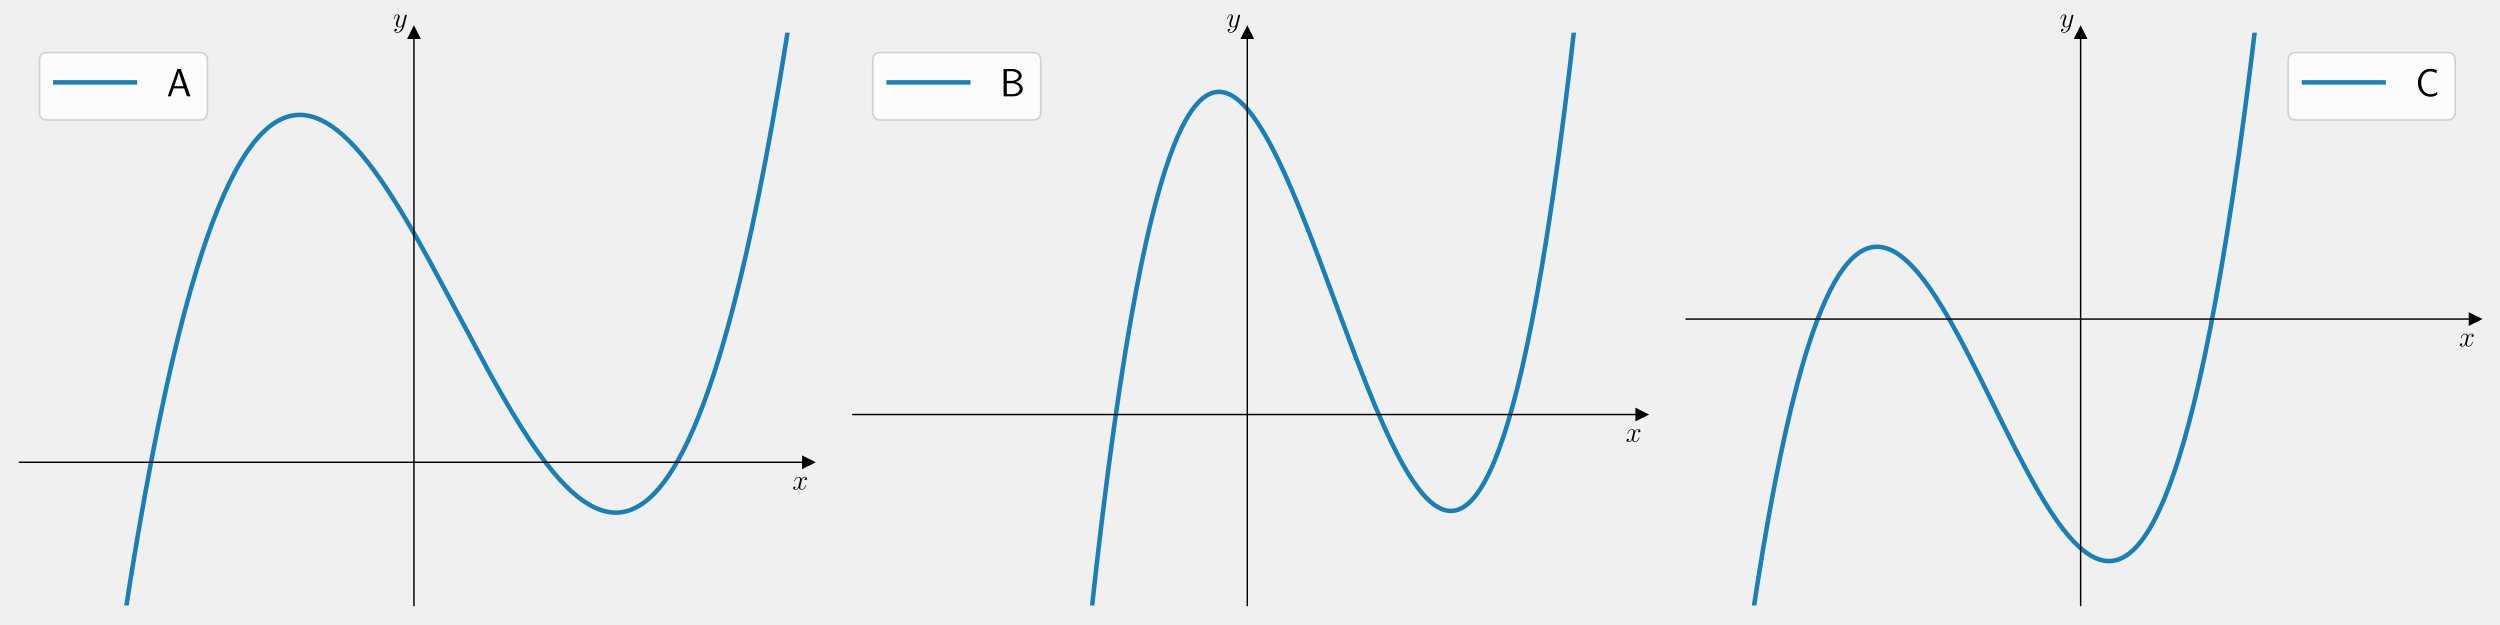
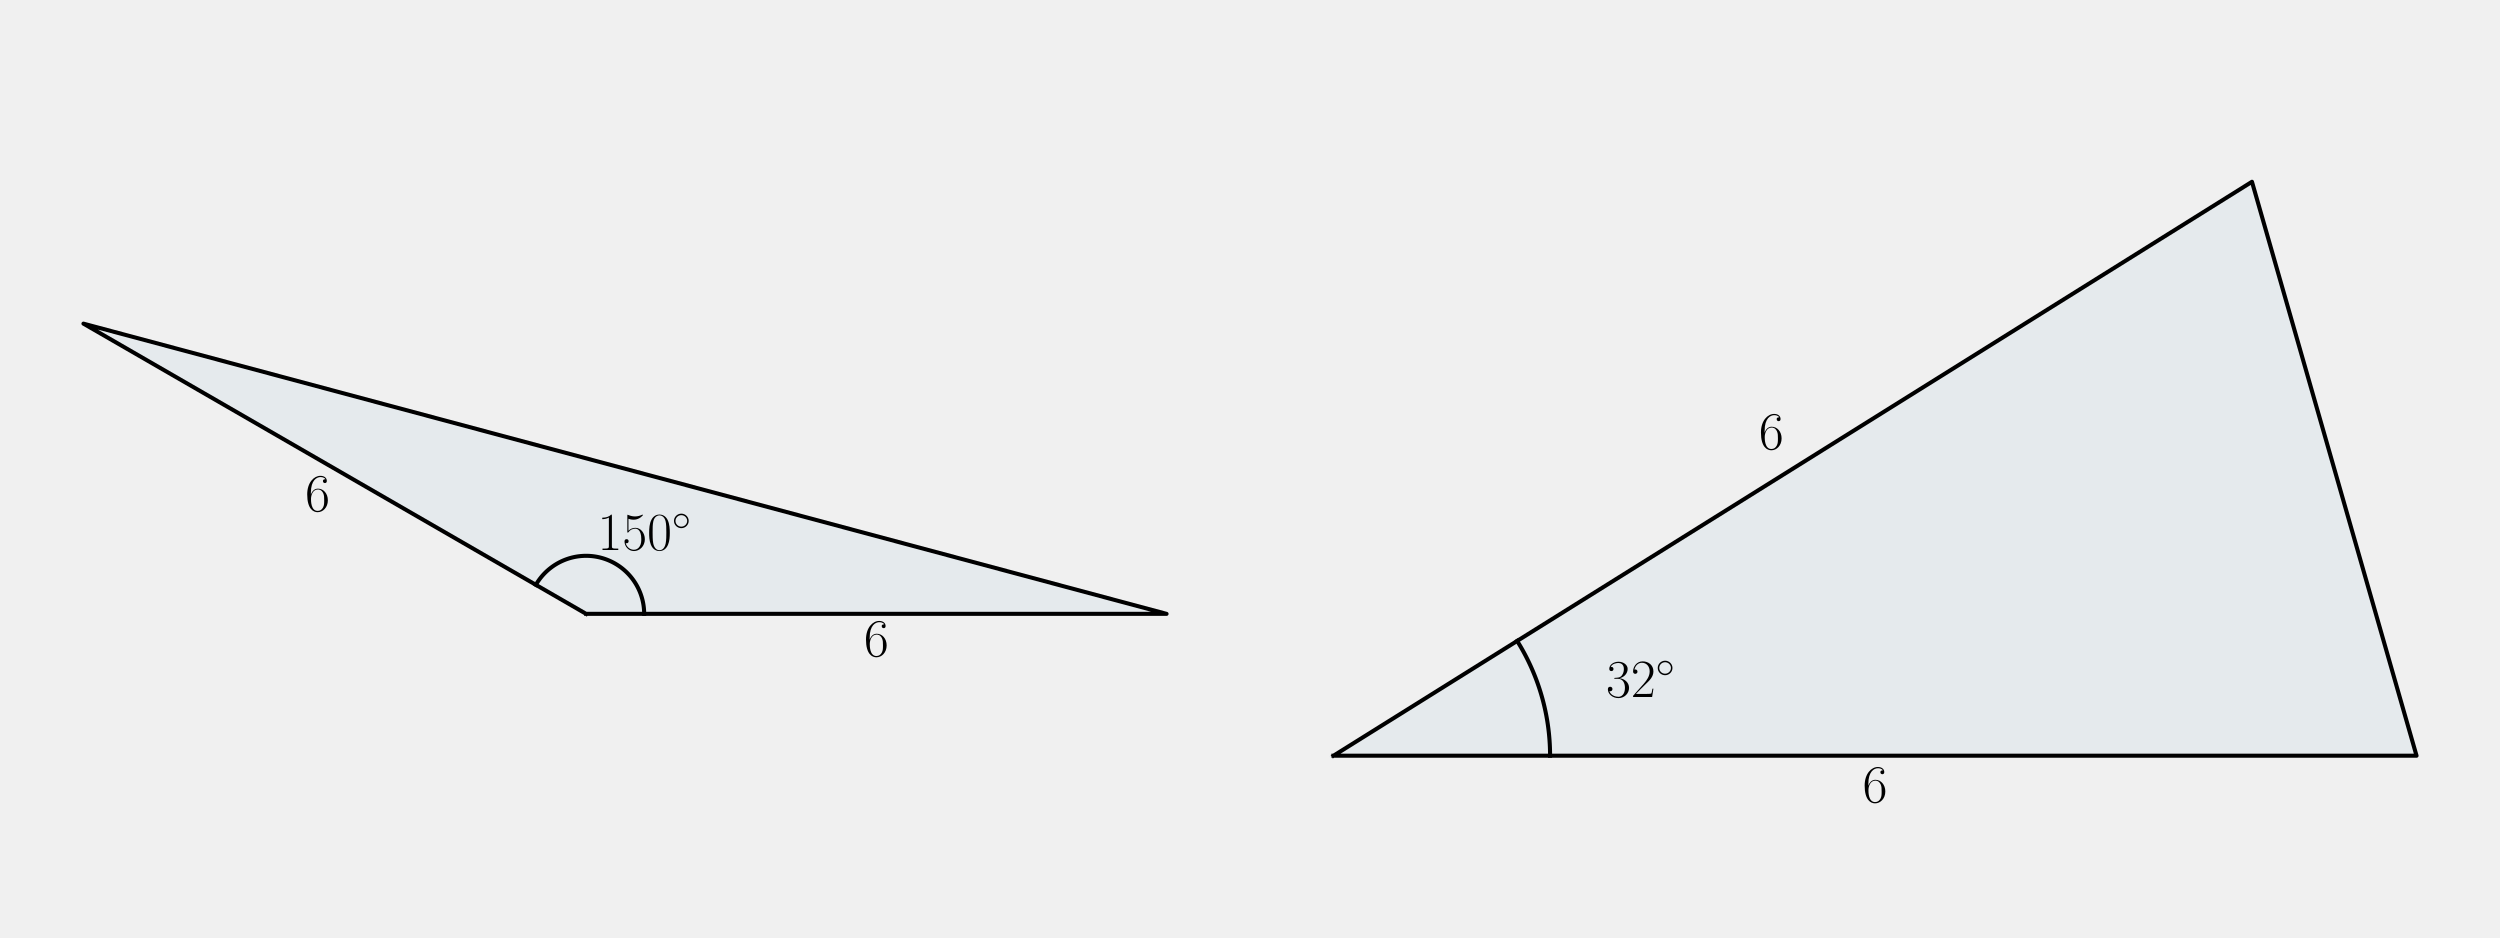
- <svg xmlns="http://www.w3.org/2000/svg" xmlns:xlink="http://www.w3.org/1999/xlink" version="1.1" width="1728.0px" viewBox="0 0 1728.0 432" height="432px">
+ <svg xmlns="http://www.w3.org/2000/svg" xmlns:xlink="http://www.w3.org/1999/xlink" version="1.1" width="1152.0px" viewBox="0 0 1152.0 432" height="432px">
  <g>
    <g transform="translate(0, 0) scale(1 1) translate(0, 0) scale(1.25 1.25) ">
      <defs>
        <style type="text/css">*{stroke-linejoin: round; stroke-linecap: butt}</style>
      </defs>
      <g id="figure_1">
        <g id="patch_1">
          <path d="M 0 345.6  L 460.8 345.6  L 460.8 0  L 0 0  L 0 345.6  z " style="fill: none" />
        </g>
        <g id="axes_1">
          <g id="patch_2">
-             <path d="M 10.8 334.8  L 447 334.8  L 447 18.065  L 10.8 18.065  L 10.8 334.8  z " style="fill: none" />
+             <path d="M 216.067 226.292  L 430.036 226.292  L 30.764 119.308  z " clip-path="url(#pd66c3b8aa1)" style="fill: #0072b2; opacity: 0.05; stroke: #0072b2; stroke-linejoin: miter" />
          </g>
-           <g id="matplotlib.axis_1">
-             <g id="text_1">
-               <g transform="translate(438.1306 270.6857) scale(0.16 -0.16)">
-                 <defs>
-                   <path id="CMMI12-78" d="M 3034 2606  C 2829 2567 2752 2414 2752 2293  C 2752 2139 2874 2088 2963 2088  C 3155 2088 3290 2254 3290 2427  C 3290 2695 2982 2816 2714 2816  C 2323 2816 2106 2433 2048 2312  C 1901 2816 1504 2816 1389 2816  C 736 2816 390 1980 390 1839  C 390 1814 416 1782 461 1782  C 512 1782 525 1820 538 1846  C 755 2555 1184 2689 1370 2689  C 1658 2689 1715 2420 1715 2267  C 1715 2127 1677 1980 1600 1673  L 1382 798  C 1286 415 1101 64 762 64  C 730 64 570 64 435 147  C 666 192 717 383 717 460  C 717 588 621 664 499 664  C 346 664 179 530 179 326  C 179 57 480 -64 755 -64  C 1062 -64 1280 179 1414 441  C 1517 64 1837 -64 2074 -64  C 2726 -64 3072 773 3072 913  C 3072 945 3046 971 3008 971  C 2950 971 2944 939 2925 888  C 2752 326 2381 64 2093 64  C 1869 64 1747 230 1747 492  C 1747 632 1773 734 1875 1156  L 2099 2024  C 2195 2408 2413 2689 2707 2689  C 2720 2689 2899 2689 3034 2606  z " transform="scale(0.015625)" />
-                 </defs>
-                 <use xlink:href="#CMMI12-78" transform="scale(0.996264)" />
-               </g>
+           <g id="line2d_1">
+             <path d="M 216.067 226.292  L 430.036 226.292  L 30.764 119.308  L 216.067 226.292  " clip-path="url(#pd66c3b8aa1)" style="fill: none; stroke: #000000; stroke-width: 1.5; stroke-linecap: square" />
+           </g>
+           <g id="line2d_2">
+             <path d="M 237.464 226.292  L 237.456 225.727  L 237.434 225.161  L 237.396 224.597  L 237.344 224.033  L 237.277 223.471  L 237.195 222.912  L 237.098 222.354  L 236.987 221.799  L 236.861 221.248  L 236.72 220.7  L 236.565 220.156  L 236.395 219.616  L 236.212 219.081  L 236.014 218.551  L 235.802 218.026  L 235.577 217.507  L 235.338 216.994  L 235.085 216.488  L 234.819 215.988  L 234.54 215.496  L 234.248 215.011  L 233.944 214.535  L 233.627 214.066  L 233.297 213.606  L 232.956 213.155  L 232.602 212.713  L 232.237 212.28  L 231.861 211.858  L 231.474 211.445  L 231.076 211.043  L 230.668 210.651  L 230.249 210.271  L 229.82 209.901  L 229.382 209.543  L 228.935 209.197  L 228.478 208.863  L 228.013 208.541  L 227.539 208.231  L 227.058 207.934  L 226.569 207.65  L 226.072 207.379  L 225.568 207.121  L 225.058 206.876  L 224.542 206.645  L 224.019 206.428  L 223.491 206.225  L 222.958 206.036  L 222.42 205.86  L 221.877 205.7  L 221.331 205.553  L 220.781 205.421  L 220.227 205.304  L 219.671 205.201  L 219.112 205.113  L 218.551 205.04  L 217.988 204.982  L 217.424 204.939  L 216.859 204.91  L 216.293 204.897  L 215.727 204.898  L 215.162 204.915  L 214.597 204.946  L 214.033 204.992  L 213.47 205.054  L 212.91 205.13  L 212.351 205.221  L 211.795 205.326  L 211.242 205.446  L 210.693 205.581  L 210.147 205.731  L 209.606 205.894  L 209.068 206.072  L 208.536 206.264  L 208.009 206.47  L 207.488 206.69  L 206.973 206.924  L 206.464 207.171  L 205.962 207.432  L 205.466 207.706  L 204.979 207.993  L 204.499 208.292  L 204.027 208.604  L 203.563 208.929  L 203.109 209.266  L 202.663 209.614  L 202.227 209.974  L 201.8 210.346  L 201.383 210.729  L 200.977 211.123  L 200.581 211.527  L 200.196 211.941  L 199.822 212.366  L 199.46 212.8  L 199.109 213.244  L 198.77 213.697  L 198.443 214.159  L 198.128 214.629  L 197.826 215.108  L 197.536 215.594  " clip-path="url(#pd66c3b8aa1)" style="fill: none; stroke: #000000; stroke-width: 1.5; stroke-linecap: square" />
+           </g>
+           <g id="text_1">
+             <g transform="translate(220.2697 202.7438) scale(0.2 -0.2)">
+               <defs>
+                 <path id="CMR17-31" d="M 1702 4058  C 1702 4192 1696 4192 1606 4192  C 1357 3916 979 3827 621 3827  C 602 3827 570 3827 563 3808  C 557 3795 557 3782 557 3648  C 755 3648 1088 3686 1344 3839  L 1344 461  C 1344 236 1331 160 781 160  L 589 160  L 589 0  C 896 0 1216 0 1523 0  C 1830 0 2150 0 2458 0  L 2458 160  L 2266 160  C 1715 160 1702 230 1702 458  L 1702 4058  z " transform="scale(0.015625)" />
+                 <path id="CMR17-35" d="M 730 3692  C 794 3666 1056 3584 1325 3584  C 1920 3584 2246 3911 2432 4100  C 2432 4157 2432 4192 2394 4192  C 2387 4192 2374 4192 2323 4163  C 2099 4058 1837 3973 1517 3973  C 1325 3973 1037 3999 723 4139  C 653 4171 640 4171 634 4171  C 602 4171 595 4164 595 4037  L 595 2203  C 595 2089 595 2057 659 2057  C 691 2057 704 2070 736 2114  C 941 2401 1222 2522 1542 2522  C 1766 2522 2246 2382 2246 1289  C 2246 1085 2246 715 2054 421  C 1894 159 1645 25 1370 25  C 947 25 518 320 403 814  C 429 807 480 795 506 795  C 589 795 749 840 749 1038  C 749 1210 627 1280 506 1280  C 358 1280 262 1190 262 1011  C 262 454 704 -128 1382 -128  C 2042 -128 2669 440 2669 1264  C 2669 2030 2170 2624 1549 2624  C 1222 2624 947 2503 730 2274  L 730 3692  z " transform="scale(0.015625)" />
+                 <path id="CMR17-30" d="M 2688 2025  C 2688 2416 2682 3080 2413 3591  C 2176 4039 1798 4198 1466 4198  C 1158 4198 768 4058 525 3597  C 269 3118 243 2524 243 2025  C 243 1661 250 1106 448 619  C 723 -39 1216 -128 1466 -128  C 1760 -128 2208 -7 2470 600  C 2662 1042 2688 1559 2688 2025  z M 1466 -26  C 1056 -26 813 325 723 812  C 653 1188 653 1738 653 2096  C 653 2588 653 2997 736 3387  C 858 3929 1216 4096 1466 4096  C 1728 4096 2067 3923 2189 3400  C 2272 3036 2278 2607 2278 2096  C 2278 1680 2278 1169 2202 792  C 2067 95 1690 -26 1466 -26  z " transform="scale(0.015625)" />
+                 <path id="CMSY10-e" d="M 2842 1600  C 2842 2277 2272 2828 1600 2828  C 909 2828 352 2264 352 1600  C 352 930 909 372 1600 372  C 2272 372 2842 923 2842 1600  z M 1600 628  C 1043 628 608 1070 608 1600  C 608 2130 1050 2572 1600 2572  C 2131 2572 2586 2142 2586 1600  C 2586 1058 2131 628 1600 628  z " transform="scale(0.015625)" />
+               </defs>
+               <use xlink:href="#CMR17-31" transform="scale(0.996264)" />
+               <use xlink:href="#CMR17-35" transform="translate(45.69048 0) scale(0.996264)" />
+               <use xlink:href="#CMR17-30" transform="translate(91.38095 0) scale(0.996264)" />
+               <use xlink:href="#CMSY10-e" transform="translate(137.0714 36.15364) scale(0.697382)" />
            </g>
          </g>
-           <g id="matplotlib.axis_2">
-             <g id="text_2">
-               <g transform="translate(217.2897 14.96506) scale(0.16 -0.16)">
-                 <defs>
-                   <path id="CMMI12-79" d="M 1683 -700  C 1510 -939 1261 -1152 947 -1152  C 870 -1152 563 -1152 467 -889  C 486 -895 518 -895 531 -895  C 723 -895 851 -729 851 -582  C 851 -435 730 -384 634 -384  C 531 -384 307 -458 307 -759  C 307 -1071 582 -1286 947 -1286  C 1587 -1286 2234 -700 2413 6  L 3040 2485  C 3046 2517 3059 2556 3059 2594  C 3059 2689 2982 2753 2886 2753  C 2829 2753 2694 2727 2643 2535  L 2170 658  C 2138 543 2138 530 2086 460  C 1958 281 1747 64 1440 64  C 1082 64 1050 415 1050 588  C 1050 952 1222 1443 1395 1903  C 1466 2088 1504 2178 1504 2305  C 1504 2574 1312 2816 998 2816  C 410 2816 173 1890 173 1839  C 173 1814 198 1782 243 1782  C 301 1782 307 1807 333 1897  C 486 2433 730 2689 979 2689  C 1037 2689 1146 2689 1146 2478  C 1146 2312 1075 2127 979 1884  C 666 1047 666 837 666 683  C 666 77 1101 -64 1421 -64  C 1606 -64 1837 -6 2061 230  L 2067 224  C 1971 -147 1907 -392 1683 -700  z " transform="scale(0.015625)" />
-                 </defs>
-                 <use xlink:href="#CMMI12-79" transform="scale(0.996264)" />
-               </g>
+           <g id="text_2">
+             <g transform="translate(318.4825 241.9125) scale(0.2 -0.2)">
+               <defs>
+                 <path id="CMR17-36" d="M 678 2176  C 678 3690 1395 4032 1811 4032  C 1946 4032 2272 4009 2400 3776  C 2298 3776 2106 3776 2106 3553  C 2106 3381 2246 3323 2336 3323  C 2394 3323 2566 3348 2566 3560  C 2566 3954 2246 4179 1805 4179  C 1043 4179 243 3390 243 1984  C 243 253 966 -128 1478 -128  C 2099 -128 2688 427 2688 1283  C 2688 2081 2170 2662 1517 2662  C 1126 2662 838 2407 678 1960  L 678 2176  z M 1478 25  C 691 25 691 1200 691 1436  C 691 1896 909 2560 1504 2560  C 1613 2560 1926 2560 2138 2120  C 2253 1870 2253 1609 2253 1289  C 2253 944 2253 690 2118 434  C 1978 171 1773 25 1478 25  z " transform="scale(0.015625)" />
+               </defs>
+               <use xlink:href="#CMR17-36" transform="scale(0.996264)" />
            </g>
          </g>
-           <g id="line2d_1">
-             <defs>
-               <path id="m0d05bf165e" d="M 3 0  L -3 -3  L -3 3  z " style="stroke: #000000; stroke-linejoin: miter" />
-             </defs>
-             <g>
-               <use xlink:href="#m0d05bf165e" x="447" y="255.616" style="stroke: #000000; stroke-linejoin: miter" />
-             </g>
-           </g>
-           <g id="line2d_2">
-             <defs>
-               <path id="m9602ef83db" d="M 0 -3  L -3 3  L 3 3  z " style="stroke: #000000; stroke-linejoin: miter" />
-             </defs>
-             <g>
-               <use xlink:href="#m9602ef83db" x="228.9" y="18.065" style="stroke: #000000; stroke-linejoin: miter" />
-             </g>
-           </g>
-           <g id="line2d_3">
-             <path d="M 68.066 346.6  L 72.049 321.107  L 75.99 297.278  L 79.932 274.81  L 83.766 254.227  L 87.495 235.397  L 91.223 217.705  L 94.844 201.585  L 98.36 186.921  L 101.875 173.203  L 105.283 160.784  L 108.585 149.564  L 111.888 139.122  L 115.083 129.744  L 118.172 121.34  L 121.261 113.574  L 124.244 106.666  L 127.12 100.542  L 129.996 94.934  L 132.766 90.01  L 135.535 85.542  L 138.198 81.667  L 140.755 78.326  L 143.311 75.349  L 145.761 72.829  L 148.211 70.627  L 150.554 68.813  L 152.898 67.278  L 155.241 66.015  L 157.478 65.057  L 159.715 64.336  L 161.952 63.846  L 164.189 63.582  L 166.426 63.538  L 168.663 63.709  L 171.006 64.112  L 173.35 64.738  L 175.8 65.624  L 178.356 66.793  L 181.019 68.268  L 183.789 70.069  L 186.665 72.219  L 189.647 74.735  L 192.736 77.636  L 196.039 81.051  L 199.447 84.899  L 203.069 89.325  L 206.904 94.366  L 211.058 100.204  L 215.425 106.729  L 220.219 114.298  L 225.438 122.964  L 231.297 133.132  L 238.114 145.423  L 246.955 161.855  L 270.496 205.848  L 277.42 218.17  L 283.279 228.153  L 288.498 236.619  L 293.291 243.977  L 297.659 250.284  L 301.707 255.755  L 305.541 260.576  L 309.163 264.78  L 312.572 268.405  L 315.874 271.591  L 318.963 274.265  L 321.945 276.553  L 324.715 278.406  L 327.378 279.932  L 329.934 281.152  L 332.491 282.124  L 334.941 282.815  L 337.284 283.249  L 339.628 283.454  L 341.865 283.43  L 344.102 283.188  L 346.338 282.72  L 348.575 282.021  L 350.812 281.086  L 353.049 279.909  L 355.286 278.485  L 357.63 276.722  L 359.973 274.676  L 362.316 272.339  L 364.766 269.578  L 367.216 266.486  L 369.773 262.899  L 372.436 258.761  L 375.099 254.205  L 377.868 249.012  L 380.638 243.346  L 383.514 236.951  L 386.497 229.754  L 389.479 221.971  L 392.568 213.278  L 395.764 203.592  L 398.959 193.186  L 402.262 181.658  L 405.564 169.327  L 408.972 155.735  L 412.487 140.781  L 416.003 124.852  L 419.624 107.4  L 423.353 88.306  L 427.081 68.041  L 430.915 45.95  L 434.75 22.566  L 438.413 -1  L 438.413 -1  " clip-path="url(#pc48e5bbf52)" style="fill: none; stroke: #0072b2; stroke-opacity: 0.9; stroke-width: 2.5; stroke-linecap: square" />
-           </g>
-           <g id="patch_3">
-             <path d="M 228.9 334.8  L 228.9 18.065  " style="fill: none; stroke: #000000; stroke-width: 0.8; stroke-linejoin: miter; stroke-linecap: square" />
-           </g>
-           <g id="patch_4">
-             <path d="M 447 334.8  L 447 18.065  " style="fill: none" />
-           </g>
-           <g id="patch_5">
-             <path d="M 10.8 255.616  L 447 255.616  " style="fill: none; stroke: #000000; stroke-width: 0.8; stroke-linejoin: miter; stroke-linecap: square" />
-           </g>
-           <g id="patch_6">
-             <path d="M 10.8 18.065  L 447 18.065  " style="fill: none" />
-           </g>
-           <g id="legend_1">
-             <g id="patch_7">
-               <path d="M 26.2 66.328  L 110.288 66.328  Q 114.688 66.328 114.688 61.928  L 114.688 33.465  Q 114.688 29.065 110.288 29.065  L 26.2 29.065  Q 21.8 29.065 21.8 33.465  L 21.8 61.928  Q 21.8 66.328 26.2 66.328  z " style="fill: #ffffff; opacity: 0.8; stroke: #cccccc; stroke-linejoin: miter" />
-             </g>
-             <g id="line2d_4">
-               <path d="M 30.6 45.565  L 52.6 45.565  L 74.6 45.565  " style="fill: none; stroke: #0072b2; stroke-opacity: 0.9; stroke-width: 2.5; stroke-linecap: square" />
-             </g>
-             <g id="text_3">
-               <g transform="translate(92.2 53.26453) scale(0.22 -0.22)">
-                 <defs>
-                   <path id="CMSS17-41" d="M 2272 4416  L 1722 4416  L 166 0  L 653 0  L 1101 1280  L 2816 1280  L 3270 0  L 3827 0  L 2272 4416  z M 2694 1637  L 1222 1637  C 1530 2528 1914 3638 1958 3925  L 1965 3925  C 2010 3663 2138 3281 2246 2956  L 2694 1637  z " transform="scale(0.015625)" />
-                 </defs>
-                 <use xlink:href="#CMSS17-41" transform="scale(0.996264)" />
-               </g>
+           <g id="text_3">
+             <g transform="translate(112.494 188.4201) scale(0.2 -0.2)">
+               <use xlink:href="#CMR17-36" transform="scale(0.996264)" />
            </g>
          </g>
        </g>
      </g>
      <defs>
-         <clipPath id="pc48e5bbf52">
-           <rect x="10.8" y="18.065" width="436.2" height="316.735" />
+         <clipPath id="pd66c3b8aa1">
+           <rect x="10.8" y="10.8" width="439.2" height="324" />
        </clipPath>
      </defs>
    </g>
    <g transform="translate(576.0, 0) scale(1 1) translate(0, 0) scale(1.25 1.25) ">
      <defs>
        <style type="text/css">*{stroke-linejoin: round; stroke-linecap: butt}</style>
      </defs>
      <g id="figure_1">
        <g id="patch_1">
          <path d="M 0 345.6  L 460.8 345.6  L 460.8 0  L 0 0  L 0 345.6  z " style="fill: none" />
        </g>
        <g id="axes_1">
          <g id="patch_2">
-             <path d="M 10.8 334.8  L 447 334.8  L 447 18.065  L 10.8 18.065  L 10.8 334.8  z " style="fill: none" />
+             <path d="M 30.764 278.591  L 430.036 278.591  L 369.366 67.009  z " clip-path="url(#p941fd57599)" style="fill: #0072b2; opacity: 0.05; stroke: #0072b2; stroke-linejoin: miter" />
          </g>
-           <g id="matplotlib.axis_1">
-             <g id="text_1">
-               <g transform="translate(438.1306 244.2911) scale(0.16 -0.16)">
-                 <defs>
-                   <path id="CMMI12-78" d="M 3034 2606  C 2829 2567 2752 2414 2752 2293  C 2752 2139 2874 2088 2963 2088  C 3155 2088 3290 2254 3290 2427  C 3290 2695 2982 2816 2714 2816  C 2323 2816 2106 2433 2048 2312  C 1901 2816 1504 2816 1389 2816  C 736 2816 390 1980 390 1839  C 390 1814 416 1782 461 1782  C 512 1782 525 1820 538 1846  C 755 2555 1184 2689 1370 2689  C 1658 2689 1715 2420 1715 2267  C 1715 2127 1677 1980 1600 1673  L 1382 798  C 1286 415 1101 64 762 64  C 730 64 570 64 435 147  C 666 192 717 383 717 460  C 717 588 621 664 499 664  C 346 664 179 530 179 326  C 179 57 480 -64 755 -64  C 1062 -64 1280 179 1414 441  C 1517 64 1837 -64 2074 -64  C 2726 -64 3072 773 3072 913  C 3072 945 3046 971 3008 971  C 2950 971 2944 939 2925 888  C 2752 326 2381 64 2093 64  C 1869 64 1747 230 1747 492  C 1747 632 1773 734 1875 1156  L 2099 2024  C 2195 2408 2413 2689 2707 2689  C 2720 2689 2899 2689 3034 2606  z " transform="scale(0.015625)" />
-                 </defs>
-                 <use xlink:href="#CMMI12-78" transform="scale(0.996264)" />
-               </g>
+           <g id="line2d_1">
+             <path d="M 30.764 278.591  L 430.036 278.591  L 369.366 67.009  L 30.764 278.591  " clip-path="url(#p941fd57599)" style="fill: none; stroke: #000000; stroke-width: 1.5; stroke-linecap: square" />
+           </g>
+           <g id="line2d_2">
+             <path d="M 110.618 278.591  L 110.617 278.141  L 110.613 277.69  L 110.607 277.24  L 110.598 276.789  L 110.586 276.339  L 110.572 275.889  L 110.556 275.438  L 110.537 274.988  L 110.515 274.538  L 110.491 274.089  L 110.464 273.639  L 110.435 273.189  L 110.404 272.74  L 110.369 272.291  L 110.332 271.842  L 110.293 271.393  L 110.251 270.944  L 110.207 270.496  L 110.16 270.048  L 110.11 269.6  L 110.058 269.153  L 110.004 268.706  L 109.947 268.259  L 109.887 267.812  L 109.825 267.366  L 109.761 266.92  L 109.694 266.475  L 109.624 266.03  L 109.552 265.585  L 109.477 265.141  L 109.4 264.697  L 109.32 264.253  L 109.238 263.81  L 109.154 263.368  L 109.067 262.926  L 108.977 262.485  L 108.885 262.044  L 108.79 261.603  L 108.693 261.163  L 108.594 260.724  L 108.492 260.285  L 108.387 259.847  L 108.28 259.409  L 108.171 258.972  L 108.059 258.536  L 107.944 258.1  L 107.828 257.665  L 107.708 257.231  L 107.587 256.797  L 107.462 256.364  L 107.336 255.931  L 107.207 255.5  L 107.075 255.069  L 106.941 254.639  L 106.805 254.209  L 106.666 253.781  L 106.525 253.353  L 106.381 252.926  L 106.235 252.5  L 106.087 252.075  L 105.936 251.65  L 105.783 251.226  L 105.628 250.804  L 105.47 250.382  L 105.309 249.961  L 105.147 249.541  L 104.981 249.121  L 104.814 248.703  L 104.644 248.286  L 104.472 247.87  L 104.298 247.454  L 104.121 247.04  L 103.942 246.627  L 103.76 246.214  L 103.576 245.803  L 103.39 245.393  L 103.202 244.984  L 103.011 244.575  L 102.818 244.168  L 102.623 243.762  L 102.425 243.358  L 102.225 242.954  L 102.023 242.551  L 101.818 242.15  L 101.612 241.75  L 101.403 241.351  L 101.192 240.953  L 100.978 240.556  L 100.762 240.16  L 100.544 239.766  L 100.324 239.373  L 100.102 238.981  L 99.877 238.591  L 99.651 238.201  L 99.422 237.814  L 99.191 237.427  L 98.957 237.041  L 98.722 236.657  L 98.484 236.275  " clip-path="url(#p941fd57599)" style="fill: none; stroke: #000000; stroke-width: 1.5; stroke-linecap: square" />
+           </g>
+           <g id="text_1">
+             <g transform="translate(131.2659 256.9537) scale(0.2 -0.2)">
+               <defs>
+                 <path id="CMR17-33" d="M 1414 2157  C 1984 2157 2234 1662 2234 1090  C 2234 320 1824 25 1453 25  C 1114 25 563 194 390 693  C 422 680 454 680 486 680  C 640 680 755 782 755 948  C 755 1133 614 1216 486 1216  C 378 1216 211 1165 211 926  C 211 335 787 -128 1466 -128  C 2176 -128 2720 430 2720 1085  C 2720 1707 2208 2157 1600 2227  C 2086 2328 2554 2756 2554 3329  C 2554 3820 2048 4179 1472 4179  C 890 4179 378 3829 378 3329  C 378 3110 544 3072 627 3072  C 762 3072 877 3155 877 3321  C 877 3486 762 3569 627 3569  C 602 3569 570 3569 544 3557  C 730 3959 1235 4032 1459 4032  C 1683 4032 2106 3925 2106 3320  C 2106 3143 2080 2828 1862 2550  C 1670 2304 1453 2304 1242 2284  C 1210 2284 1062 2269 1037 2269  C 992 2263 966 2257 966 2208  C 966 2163 973 2157 1101 2157  L 1414 2157  z " transform="scale(0.015625)" />
+                 <path id="CMR17-32" d="M 2669 989  L 2554 989  C 2490 536 2438 459 2413 420  C 2381 369 1920 369 1830 369  L 602 369  C 832 619 1280 1072 1824 1597  C 2214 1967 2669 2402 2669 3035  C 2669 3790 2067 4224 1395 4224  C 691 4224 262 3604 262 3030  C 262 2780 448 2748 525 2748  C 589 2748 781 2787 781 3010  C 781 3207 614 3264 525 3264  C 486 3264 448 3258 422 3245  C 544 3790 915 4058 1306 4058  C 1862 4058 2227 3617 2227 3035  C 2227 2479 1901 2000 1536 1584  L 262 146  L 262 0  L 2515 0  L 2669 989  z " transform="scale(0.015625)" />
+                 <path id="CMSY10-e" d="M 2842 1600  C 2842 2277 2272 2828 1600 2828  C 909 2828 352 2264 352 1600  C 352 930 909 372 1600 372  C 2272 372 2842 923 2842 1600  z M 1600 628  C 1043 628 608 1070 608 1600  C 608 2130 1050 2572 1600 2572  C 2131 2572 2586 2142 2586 1600  C 2586 1058 2131 628 1600 628  z " transform="scale(0.015625)" />
+               </defs>
+               <use xlink:href="#CMR17-33" transform="scale(0.996264)" />
+               <use xlink:href="#CMR17-32" transform="translate(45.69048 0) scale(0.996264)" />
+               <use xlink:href="#CMSY10-e" transform="translate(91.38095 36.15364) scale(0.697382)" />
            </g>
          </g>
-           <g id="matplotlib.axis_2">
-             <g id="text_2">
-               <g transform="translate(217.2897 14.96506) scale(0.16 -0.16)">
-                 <defs>
-                   <path id="CMMI12-79" d="M 1683 -700  C 1510 -939 1261 -1152 947 -1152  C 870 -1152 563 -1152 467 -889  C 486 -895 518 -895 531 -895  C 723 -895 851 -729 851 -582  C 851 -435 730 -384 634 -384  C 531 -384 307 -458 307 -759  C 307 -1071 582 -1286 947 -1286  C 1587 -1286 2234 -700 2413 6  L 3040 2485  C 3046 2517 3059 2556 3059 2594  C 3059 2689 2982 2753 2886 2753  C 2829 2753 2694 2727 2643 2535  L 2170 658  C 2138 543 2138 530 2086 460  C 1958 281 1747 64 1440 64  C 1082 64 1050 415 1050 588  C 1050 952 1222 1443 1395 1903  C 1466 2088 1504 2178 1504 2305  C 1504 2574 1312 2816 998 2816  C 410 2816 173 1890 173 1839  C 173 1814 198 1782 243 1782  C 301 1782 307 1807 333 1897  C 486 2433 730 2689 979 2689  C 1037 2689 1146 2689 1146 2478  C 1146 2312 1075 2127 979 1884  C 666 1047 666 837 666 683  C 666 77 1101 -64 1421 -64  C 1606 -64 1837 -6 2061 230  L 2067 224  C 1971 -147 1907 -392 1683 -700  z " transform="scale(0.015625)" />
-                 </defs>
-                 <use xlink:href="#CMMI12-79" transform="scale(0.996264)" />
-               </g>
+           <g id="text_2">
+             <g transform="translate(225.831 295.7554) scale(0.2 -0.2)">
+               <defs>
+                 <path id="CMR17-36" d="M 678 2176  C 678 3690 1395 4032 1811 4032  C 1946 4032 2272 4009 2400 3776  C 2298 3776 2106 3776 2106 3553  C 2106 3381 2246 3323 2336 3323  C 2394 3323 2566 3348 2566 3560  C 2566 3954 2246 4179 1805 4179  C 1043 4179 243 3390 243 1984  C 243 253 966 -128 1478 -128  C 2099 -128 2688 427 2688 1283  C 2688 2081 2170 2662 1517 2662  C 1126 2662 838 2407 678 1960  L 678 2176  z M 1478 25  C 691 25 691 1200 691 1436  C 691 1896 909 2560 1504 2560  C 1613 2560 1926 2560 2138 2120  C 2253 1870 2253 1609 2253 1289  C 2253 944 2253 690 2118 434  C 1978 171 1773 25 1478 25  z " transform="scale(0.015625)" />
+               </defs>
+               <use xlink:href="#CMR17-36" transform="scale(0.996264)" />
            </g>
          </g>
-           <g id="line2d_1">
-             <defs>
-               <path id="m696b4b33ea" d="M 3 0  L -3 -3  L -3 3  z " style="stroke: #000000; stroke-linejoin: miter" />
-             </defs>
-             <g>
-               <use xlink:href="#m696b4b33ea" x="447" y="229.222" style="stroke: #000000; stroke-linejoin: miter" />
-             </g>
-           </g>
-           <g id="line2d_2">
-             <defs>
-               <path id="m3cce5cead5" d="M 0 -3  L -3 3  L 3 3  z " style="stroke: #000000; stroke-linejoin: miter" />
-             </defs>
-             <g>
-               <use xlink:href="#m3cce5cead5" x="228.9" y="18.065" style="stroke: #000000; stroke-linejoin: miter" />
-             </g>
-           </g>
-           <g id="line2d_3">
-             <path d="M 141.824 346.6  L 145.228 315.611  L 148.637 286.607  L 151.939 260.39  L 155.135 236.738  L 158.33 214.731  L 161.419 194.983  L 164.402 177.301  L 167.385 160.944  L 170.261 146.394  L 173.03 133.487  L 175.8 121.636  L 178.463 111.21  L 181.019 102.071  L 183.469 94.093  L 185.919 86.859  L 188.263 80.616  L 190.499 75.26  L 192.736 70.477  L 194.867 66.441  L 196.891 63.064  L 198.915 60.123  L 200.832 57.727  L 202.643 55.805  L 204.454 54.207  L 206.158 52.99  L 207.862 52.047  L 209.46 51.404  L 211.058 50.99  L 212.656 50.799  L 214.253 50.827  L 215.851 51.066  L 217.556 51.55  L 219.26 52.263  L 221.071 53.265  L 222.988 54.59  L 225.012 56.275  L 227.142 58.354  L 229.379 60.86  L 231.723 63.825  L 234.279 67.436  L 236.942 71.592  L 239.818 76.505  L 242.907 82.237  L 246.21 88.842  L 249.831 96.601  L 253.772 105.583  L 258.14 116.097  L 263.253 129.014  L 269.537 145.538  L 280.189 174.304  L 289.244 198.485  L 295.102 213.509  L 299.896 225.216  L 304.156 235.054  L 307.991 243.362  L 311.506 250.458  L 314.702 256.428  L 317.685 261.546  L 320.454 265.877  L 323.117 269.63  L 325.567 272.705  L 327.91 275.29  L 330.041 277.323  L 332.065 278.962  L 333.982 280.243  L 335.793 281.201  L 337.604 281.905  L 339.308 282.331  L 341.012 282.519  L 342.61 282.474  L 344.208 282.21  L 345.806 281.72  L 347.404 281  L 349.001 280.044  L 350.706 278.759  L 352.41 277.192  L 354.221 275.213  L 356.032 272.901  L 357.949 270.082  L 359.867 266.872  L 361.89 263.05  L 364.021 258.533  L 366.151 253.498  L 368.388 247.638  L 370.732 240.855  L 373.075 233.396  L 375.525 224.856  L 378.081 215.116  L 380.744 204.046  L 383.407 192.01  L 386.177 178.44  L 389.053 163.183  L 391.929 146.707  L 394.912 128.3  L 398.001 107.781  L 401.09 85.745  L 404.285 61.309  L 407.481 35.164  L 410.783 6.306  L 411.586 -1  L 411.586 -1  " clip-path="url(#p987682e486)" style="fill: none; stroke: #0072b2; stroke-opacity: 0.9; stroke-width: 2.5; stroke-linecap: square" />
-           </g>
-           <g id="patch_3">
-             <path d="M 228.9 334.8  L 228.9 18.065  " style="fill: none; stroke: #000000; stroke-width: 0.8; stroke-linejoin: miter; stroke-linecap: square" />
-           </g>
-           <g id="patch_4">
-             <path d="M 447 334.8  L 447 18.065  " style="fill: none" />
-           </g>
-           <g id="patch_5">
-             <path d="M 10.8 229.222  L 447 229.222  " style="fill: none; stroke: #000000; stroke-width: 0.8; stroke-linejoin: miter; stroke-linecap: square" />
-           </g>
-           <g id="patch_6">
-             <path d="M 10.8 18.065  L 447 18.065  " style="fill: none" />
-           </g>
-           <g id="legend_1">
-             <g id="patch_7">
-               <path d="M 26.2 66.328  L 110.314 66.328  Q 114.714 66.328 114.714 61.928  L 114.714 33.465  Q 114.714 29.065 110.314 29.065  L 26.2 29.065  Q 21.8 29.065 21.8 33.465  L 21.8 61.928  Q 21.8 66.328 26.2 66.328  z " style="fill: #ffffff; opacity: 0.8; stroke: #cccccc; stroke-linejoin: miter" />
-             </g>
-             <g id="line2d_4">
-               <path d="M 30.6 45.565  L 52.6 45.565  L 74.6 45.565  " style="fill: none; stroke: #0072b2; stroke-opacity: 0.9; stroke-width: 2.5; stroke-linecap: square" />
-             </g>
-             <g id="text_3">
-               <g transform="translate(92.2 53.26453) scale(0.22 -0.22)">
-                 <defs>
-                   <path id="CMSS17-42" d="M 570 4416  L 570 0  L 2163 0  C 3034 0 3667 574 3667 1200  C 3667 1685 3251 2176 2502 2317  C 3334 2558 3501 3040 3501 3313  C 3501 3883 2874 4416 1997 4416  L 570 4416  z M 1088 2496  L 1088 4059  L 1824 4059  C 2483 4059 3002 3724 3002 3306  C 3002 2926 2592 2496 1766 2496  L 1088 2496  z M 1088 357  L 1088 2107  L 1939 2107  C 2630 2107 3162 1679 3162 1206  C 3162 772 2694 357 1984 357  L 1088 357  z " transform="scale(0.015625)" />
-                 </defs>
-                 <use xlink:href="#CMSS17-42" transform="scale(0.996264)" />
-               </g>
+           <g id="text_3">
+             <g transform="translate(187.5995 165.5971) scale(0.2 -0.2)">
+               <use xlink:href="#CMR17-36" transform="scale(0.996264)" />
            </g>
          </g>
        </g>
      </g>
      <defs>
-         <clipPath id="p987682e486">
-           <rect x="10.8" y="18.065" width="436.2" height="316.735" />
-         </clipPath>
-       </defs>
-     </g>
-     <g transform="translate(1152.0, 0) scale(1 1) translate(0, 0) scale(1.25 1.25) ">
-       <defs>
-         <style type="text/css">*{stroke-linejoin: round; stroke-linecap: butt}</style>
-       </defs>
-       <g id="figure_1">
-         <g id="patch_1">
-           <path d="M 0 345.6  L 460.8 345.6  L 460.8 0  L 0 0  L 0 345.6  z " style="fill: none" />
-         </g>
-         <g id="axes_1">
-           <g id="patch_2">
-             <path d="M 10.8 334.8  L 447 334.8  L 447 18.065  L 10.8 18.065  L 10.8 334.8  z " style="fill: none" />
-           </g>
-           <g id="matplotlib.axis_1">
-             <g id="text_1">
-               <g transform="translate(438.1306 191.5019) scale(0.16 -0.16)">
-                 <defs>
-                   <path id="CMMI12-78" d="M 3034 2606  C 2829 2567 2752 2414 2752 2293  C 2752 2139 2874 2088 2963 2088  C 3155 2088 3290 2254 3290 2427  C 3290 2695 2982 2816 2714 2816  C 2323 2816 2106 2433 2048 2312  C 1901 2816 1504 2816 1389 2816  C 736 2816 390 1980 390 1839  C 390 1814 416 1782 461 1782  C 512 1782 525 1820 538 1846  C 755 2555 1184 2689 1370 2689  C 1658 2689 1715 2420 1715 2267  C 1715 2127 1677 1980 1600 1673  L 1382 798  C 1286 415 1101 64 762 64  C 730 64 570 64 435 147  C 666 192 717 383 717 460  C 717 588 621 664 499 664  C 346 664 179 530 179 326  C 179 57 480 -64 755 -64  C 1062 -64 1280 179 1414 441  C 1517 64 1837 -64 2074 -64  C 2726 -64 3072 773 3072 913  C 3072 945 3046 971 3008 971  C 2950 971 2944 939 2925 888  C 2752 326 2381 64 2093 64  C 1869 64 1747 230 1747 492  C 1747 632 1773 734 1875 1156  L 2099 2024  C 2195 2408 2413 2689 2707 2689  C 2720 2689 2899 2689 3034 2606  z " transform="scale(0.015625)" />
-                 </defs>
-                 <use xlink:href="#CMMI12-78" transform="scale(0.996264)" />
-               </g>
-             </g>
-           </g>
-           <g id="matplotlib.axis_2">
-             <g id="text_2">
-               <g transform="translate(217.2897 14.96506) scale(0.16 -0.16)">
-                 <defs>
-                   <path id="CMMI12-79" d="M 1683 -700  C 1510 -939 1261 -1152 947 -1152  C 870 -1152 563 -1152 467 -889  C 486 -895 518 -895 531 -895  C 723 -895 851 -729 851 -582  C 851 -435 730 -384 634 -384  C 531 -384 307 -458 307 -759  C 307 -1071 582 -1286 947 -1286  C 1587 -1286 2234 -700 2413 6  L 3040 2485  C 3046 2517 3059 2556 3059 2594  C 3059 2689 2982 2753 2886 2753  C 2829 2753 2694 2727 2643 2535  L 2170 658  C 2138 543 2138 530 2086 460  C 1958 281 1747 64 1440 64  C 1082 64 1050 415 1050 588  C 1050 952 1222 1443 1395 1903  C 1466 2088 1504 2178 1504 2305  C 1504 2574 1312 2816 998 2816  C 410 2816 173 1890 173 1839  C 173 1814 198 1782 243 1782  C 301 1782 307 1807 333 1897  C 486 2433 730 2689 979 2689  C 1037 2689 1146 2689 1146 2478  C 1146 2312 1075 2127 979 1884  C 666 1047 666 837 666 683  C 666 77 1101 -64 1421 -64  C 1606 -64 1837 -6 2061 230  L 2067 224  C 1971 -147 1907 -392 1683 -700  z " transform="scale(0.015625)" />
-                 </defs>
-                 <use xlink:href="#CMMI12-79" transform="scale(0.996264)" />
-               </g>
-             </g>
-           </g>
-           <g id="line2d_1">
-             <defs>
-               <path id="meef4bdd88f" d="M 3 0  L -3 -3  L -3 3  z " style="stroke: #000000; stroke-linejoin: miter" />
-             </defs>
-             <g>
-               <use xlink:href="#meef4bdd88f" x="447" y="176.432" style="stroke: #000000; stroke-linejoin: miter" />
-             </g>
-           </g>
-           <g id="line2d_2">
-             <defs>
-               <path id="me6c9583161" d="M 0 -3  L -3 3  L 3 3  z " style="stroke: #000000; stroke-linejoin: miter" />
-             </defs>
-             <g>
-               <use xlink:href="#me6c9583161" x="228.9" y="18.065" style="stroke: #000000; stroke-linejoin: miter" />
-             </g>
-           </g>
-           <g id="line2d_3">
-             <path d="M 46.578 346.6  L 49.893 324.688  L 53.195 304.269  L 56.497 285.222  L 59.693 268.063  L 62.888 252.124  L 65.977 237.844  L 68.96 225.083  L 71.943 213.302  L 74.819 202.847  L 77.588 193.596  L 80.358 185.125  L 83.021 177.696  L 85.577 171.208  L 88.027 165.565  L 90.477 160.472  L 92.821 156.099  L 95.057 152.37  L 97.294 149.063  L 99.425 146.296  L 101.555 143.893  L 103.579 141.939  L 105.603 140.296  L 107.52 139.019  L 109.438 138.007  L 111.355 137.253  L 113.166 136.772  L 114.977 136.509  L 116.894 136.462  L 118.811 136.647  L 120.729 137.055  L 122.753 137.721  L 124.777 138.621  L 126.907 139.812  L 129.144 141.321  L 131.487 143.173  L 133.937 145.395  L 136.6 148.121  L 139.37 151.283  L 142.352 155.036  L 145.548 159.428  L 148.957 164.501  L 152.685 170.462  L 156.733 177.364  L 161.313 185.634  L 166.532 195.536  L 173.03 208.371  L 185.813 234.267  L 193.695 249.935  L 199.341 260.683  L 204.134 269.348  L 208.395 276.602  L 212.23 282.703  L 215.745 287.891  L 219.047 292.371  L 222.136 296.187  L 225.012 299.386  L 227.675 302.023  L 230.232 304.244  L 232.575 305.997  L 234.812 307.406  L 236.942 308.498  L 238.966 309.301  L 240.99 309.866  L 242.907 310.175  L 244.825 310.258  L 246.636 310.12  L 248.446 309.769  L 250.257 309.196  L 252.068 308.397  L 253.985 307.298  L 255.903 305.931  L 257.82 304.289  L 259.844 302.251  L 261.868 299.892  L 263.998 297.051  L 266.129 293.836  L 268.366 290.045  L 270.603 285.819  L 272.946 280.913  L 275.396 275.246  L 277.846 269.016  L 280.402 261.898  L 283.065 253.795  L 285.728 244.973  L 288.498 235.014  L 291.374 223.804  L 294.25 211.686  L 297.233 198.136  L 300.215 183.557  L 303.304 167.347  L 306.5 149.357  L 309.696 130.093  L 312.998 108.815  L 316.406 85.351  L 319.815 60.323  L 323.33 32.836  L 326.845 3.602  L 327.38 -1  L 327.38 -1  " clip-path="url(#p575fb92b86)" style="fill: none; stroke: #0072b2; stroke-opacity: 0.9; stroke-width: 2.5; stroke-linecap: square" />
-           </g>
-           <g id="patch_3">
-             <path d="M 228.9 334.8  L 228.9 18.065  " style="fill: none; stroke: #000000; stroke-width: 0.8; stroke-linejoin: miter; stroke-linecap: square" />
-           </g>
-           <g id="patch_4">
-             <path d="M 447 334.8  L 447 18.065  " style="fill: none" />
-           </g>
-           <g id="patch_5">
-             <path d="M 10.8 176.432  L 447 176.432  " style="fill: none; stroke: #000000; stroke-width: 0.8; stroke-linejoin: miter; stroke-linecap: square" />
-           </g>
-           <g id="patch_6">
-             <path d="M 10.8 18.065  L 447 18.065  " style="fill: none" />
-           </g>
-           <g id="legend_1">
-             <g id="patch_7">
-               <path d="M 348.032 66.328  L 431.6 66.328  Q 436 66.328 436 61.928  L 436 33.465  Q 436 29.065 431.6 29.065  L 348.032 29.065  Q 343.632 29.065 343.632 33.465  L 343.632 61.928  Q 343.632 66.328 348.032 66.328  z " style="fill: #ffffff; opacity: 0.8; stroke: #cccccc; stroke-linejoin: miter" />
-             </g>
-             <g id="line2d_4">
-               <path d="M 352.432 45.565  L 374.432 45.565  L 396.432 45.565  " style="fill: none; stroke: #0072b2; stroke-opacity: 0.9; stroke-width: 2.5; stroke-linecap: square" />
-             </g>
-             <g id="text_3">
-               <g transform="translate(414.0317 53.26453) scale(0.22 -0.22)">
-                 <defs>
-                   <path id="CMSS17-43" d="M 3501 714  C 3072 427 2874 344 2355 344  C 1459 344 934 1303 934 2179  C 934 3112 1472 4032 2381 4032  C 2790 4032 3059 3918 3386 3715  L 3475 4217  C 3168 4370 2778 4440 2387 4440  C 1158 4440 397 3316 397 2179  C 397 927 1299 -64 2323 -64  C 2874 -64 3066 -19 3539 280  L 3501 714  z " transform="scale(0.015625)" />
-                 </defs>
-                 <use xlink:href="#CMSS17-43" transform="scale(0.996264)" />
-               </g>
-             </g>
-           </g>
-         </g>
-       </g>
-       <defs>
-         <clipPath id="p575fb92b86">
-           <rect x="10.8" y="18.065" width="436.2" height="316.735" />
+         <clipPath id="p941fd57599">
+           <rect x="10.8" y="10.8" width="439.2" height="324" />
        </clipPath>
      </defs>
    </g>
  </g>
</svg>
